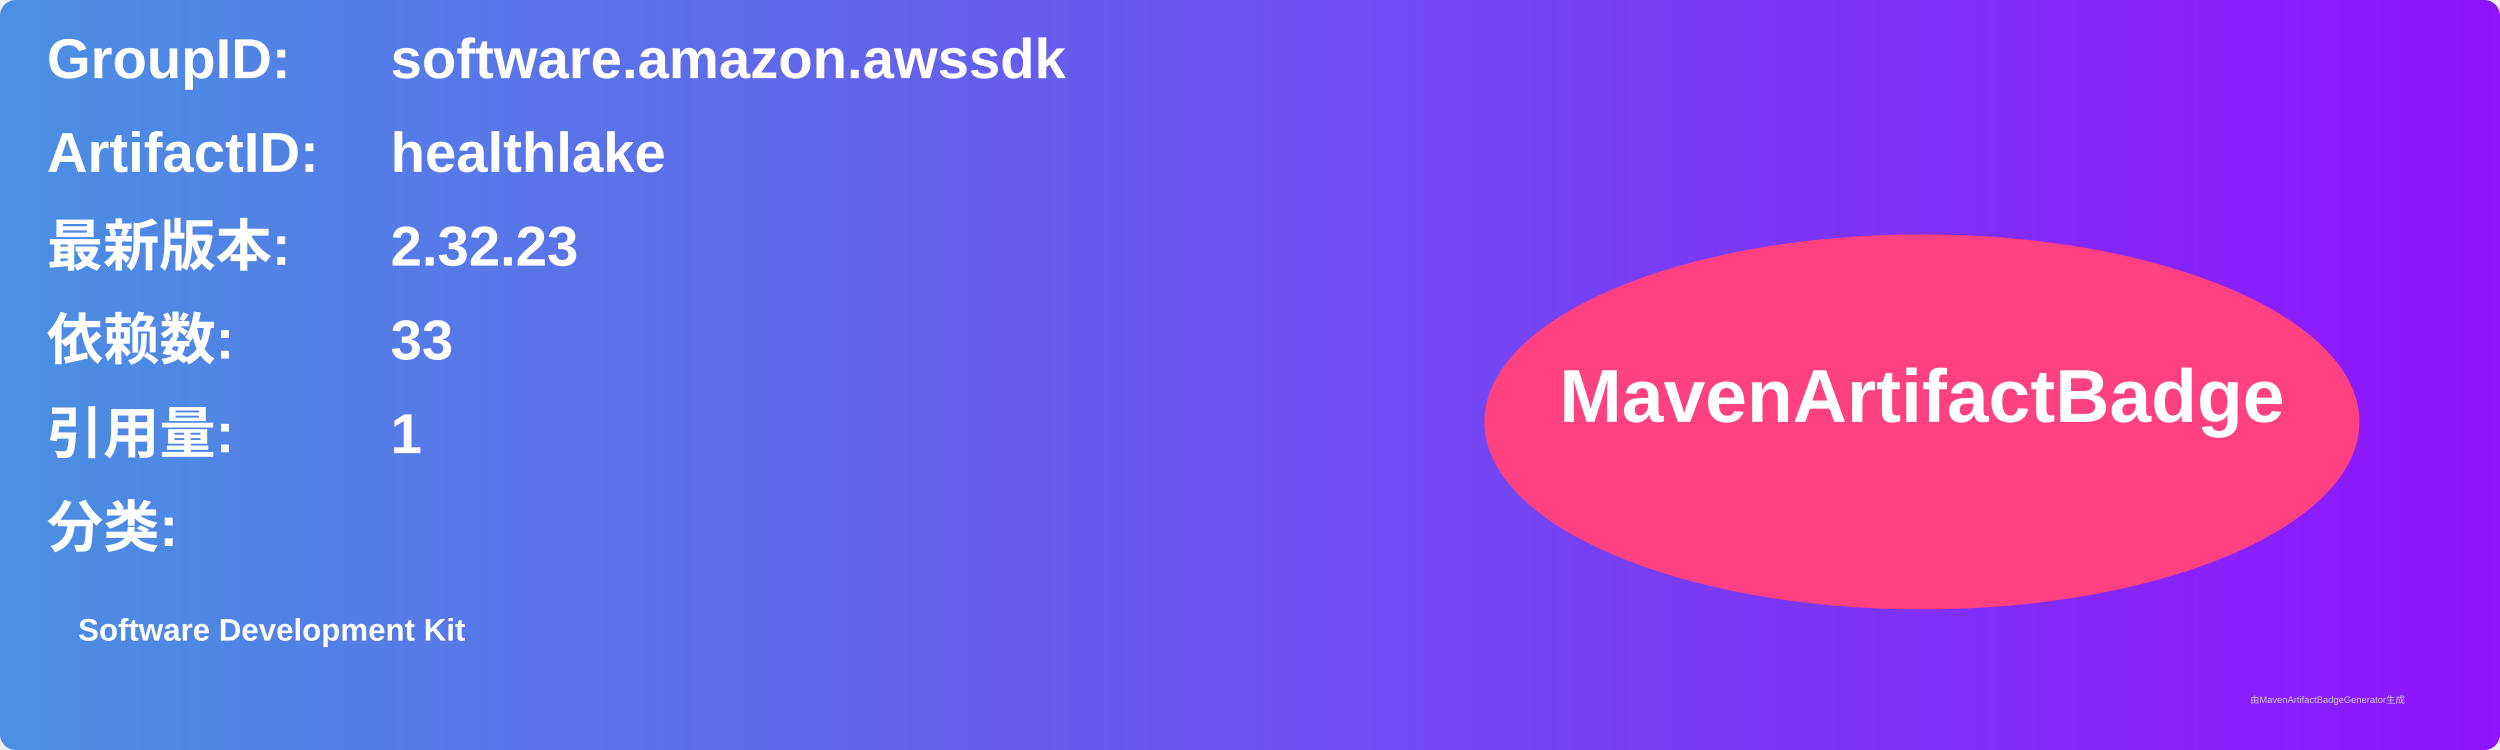
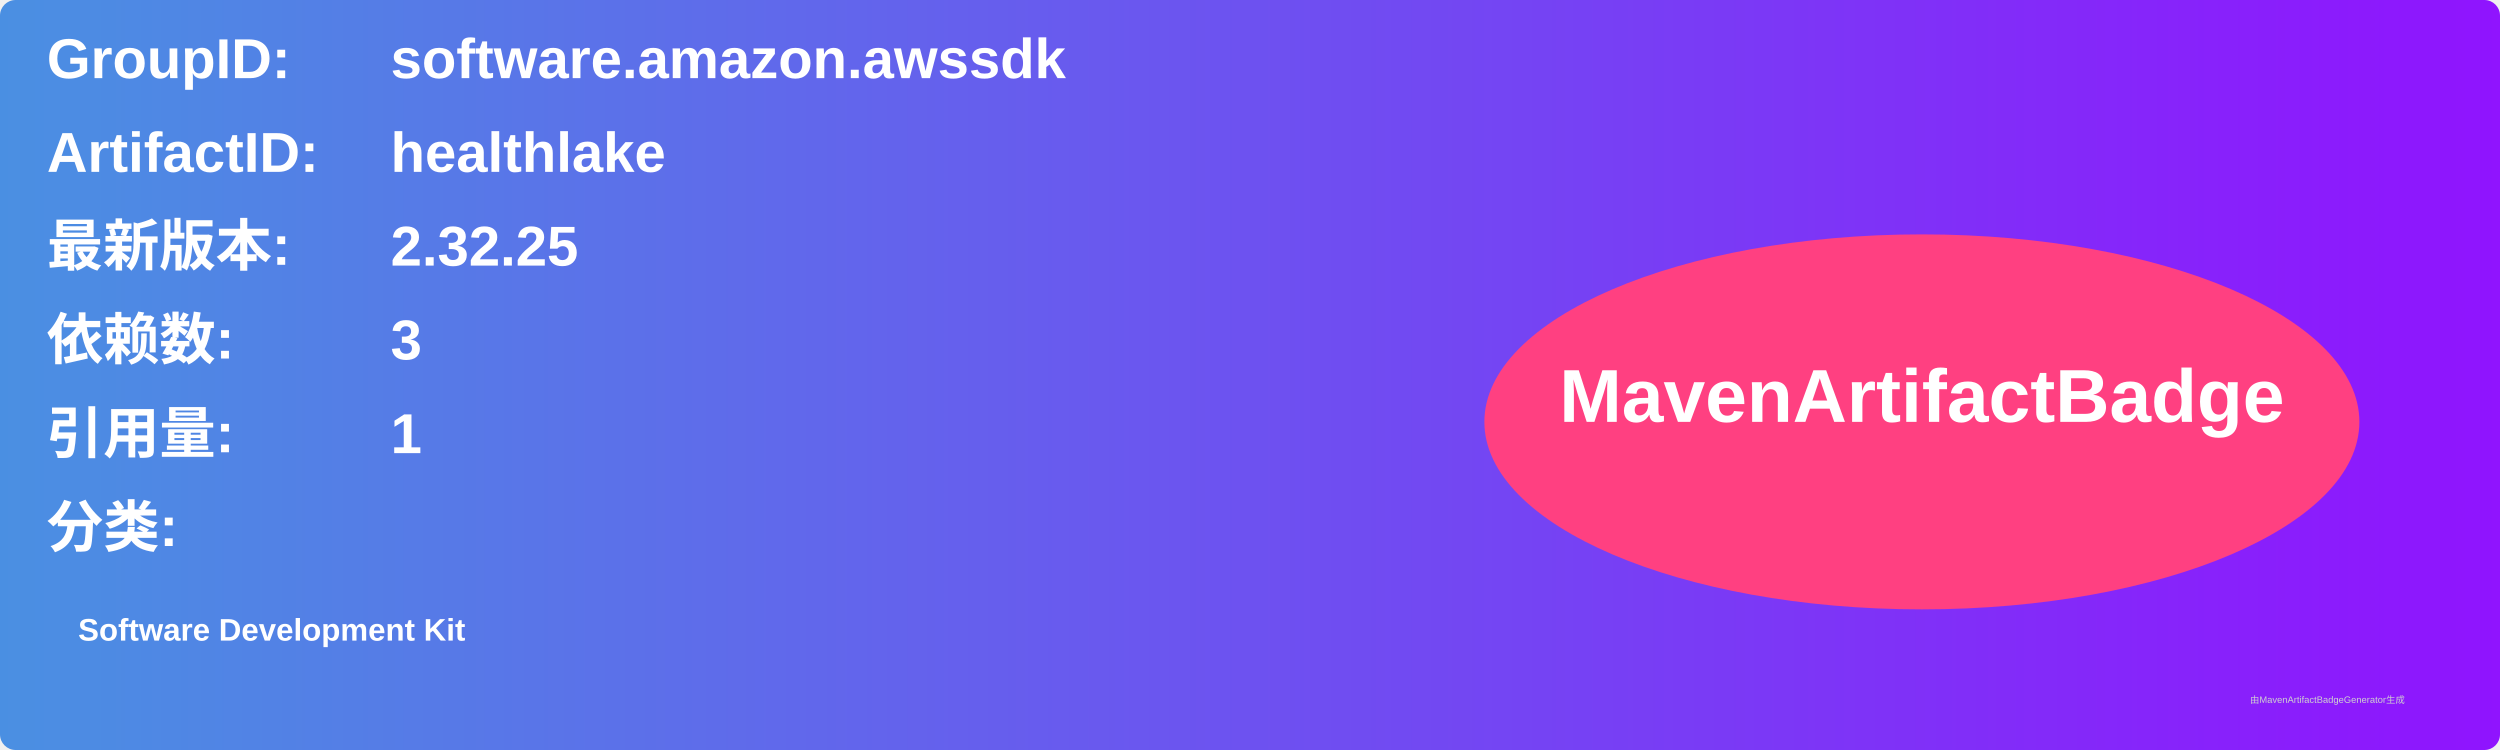
<svg xmlns="http://www.w3.org/2000/svg" width="800" height="240" viewBox="0 0 800 240">
  <linearGradient id="grad" x1="0%" y1="0%" x2="100%" y2="0%">
    <stop offset="0%" stop-color="#4a90e2" />
    <stop offset="100%" stop-color="#9013fe" />
  </linearGradient>
  <rect width="100%" height="100%" rx="5" ry="5" fill="url(#grad)" />
  <g transform="translate(15, 15)">
    <text x="0" y="10" font-family="Arial" font-size="18" fill="white" font-weight="bold" width="260">GroupID:</text>
    <text x="110" y="10" font-family="Arial" font-size="18" fill="white" font-weight="bold" width="460">software.amazon.awssdk</text>
    <text x="0" y="40" font-family="Arial" font-size="18" fill="white" font-weight="bold" width="260">ArtifactID:</text>
    <text x="110" y="40" font-family="Arial" font-size="18" fill="white" font-weight="bold" width="460">healthlake</text>
    <text x="0" y="70" font-family="Arial" font-size="18" fill="white" font-weight="bold">最新版本:</text>
    <text x="110" y="70" font-family="Arial" font-size="18" fill="white" font-weight="bold">
-       <tspan font-weight="bold">2.32.23</tspan>
+       <tspan font-weight="bold">2.32.25</tspan>
    </text>
    <text x="0" y="100" font-family="Arial" font-size="18" fill="white" font-weight="bold">依赖数: </text>
    <text x="110" y="100" font-family="Arial" font-size="18" fill="white">
-       <tspan font-weight="bold">33</tspan>
+       <tspan font-weight="bold">3</tspan>
    </text>
    <text x="0" y="130" font-family="Arial" font-size="18" fill="white" font-weight="bold">引用量: </text>
    <text x="110" y="130" font-family="Arial" font-size="18" fill="white">
      <tspan font-weight="bold">1</tspan>
    </text>
    <text x="0" y="160" font-family="Arial" font-size="18" fill="white" font-weight="bold">分类:</text>
    <text x="10" y="190" font-family="Arial" font-size="10" fill="white">
      <tspan font-weight="bold">Software Development Kit</tspan>
    </text>
    <ellipse cx="600" cy="120" rx="140" ry="60" fill="#ff4081" />
    <text x="600" y="120" text-anchor="middle" font-family="Arial" font-size="24" fill="white" font-weight="bold">MavenArtifactBadge</text>
  </g>
  <text x="720" y="225" font-family="Arial" font-size="3" fill="#d0d0d0">由MavenArtifactBadgeGenerator生成</text>
</svg>
